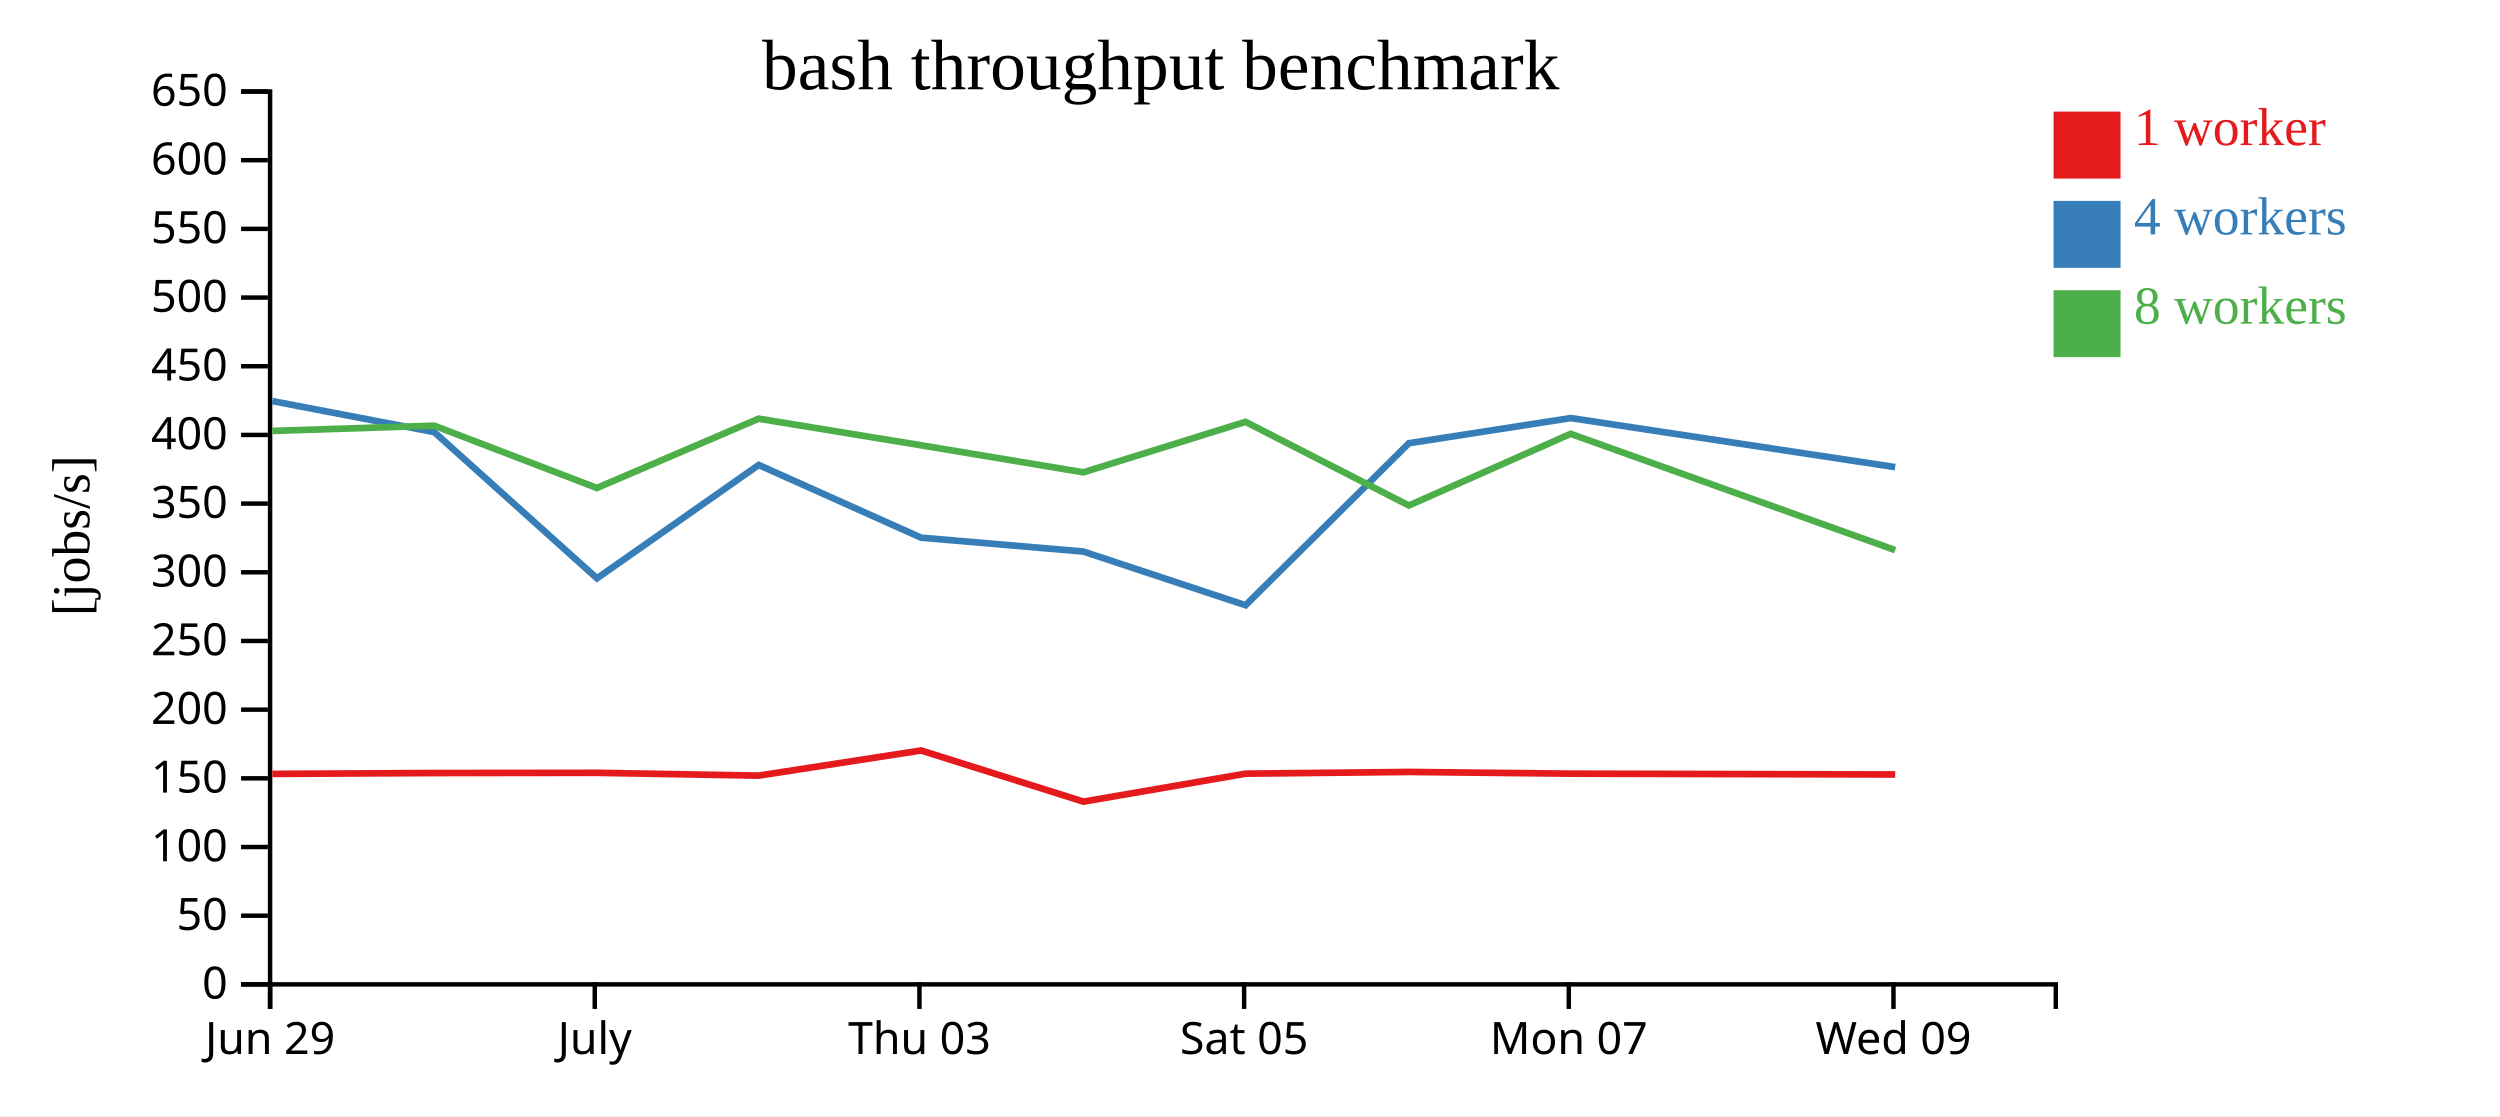
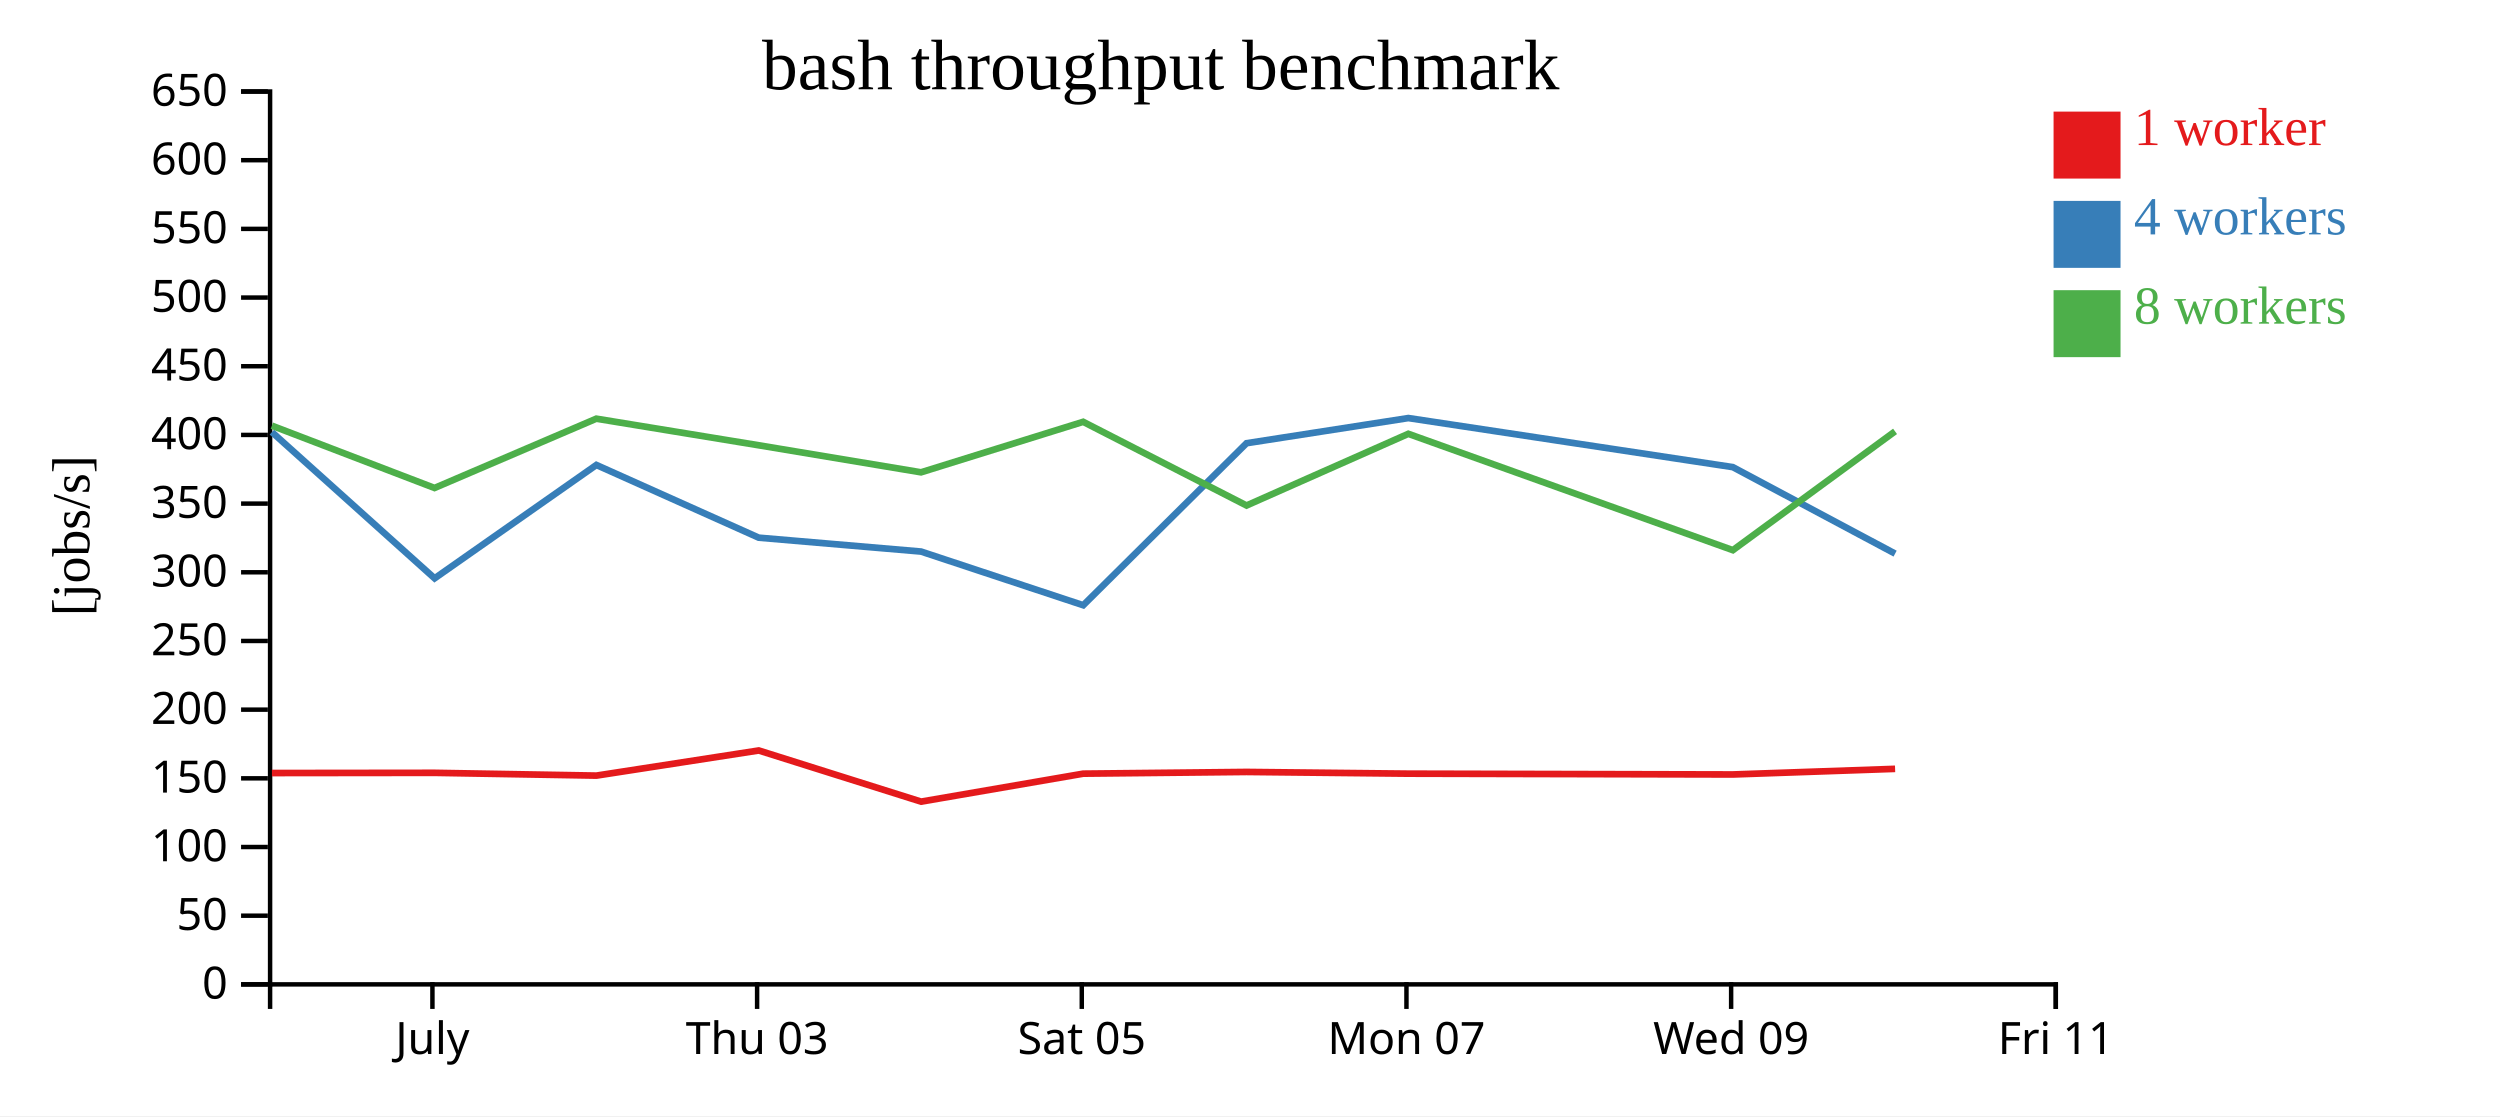
<svg xmlns="http://www.w3.org/2000/svg" width="560" height="250">
  <rect width="100%" height="100%" fill="white" />
  <g transform="translate(60,20)">
    <g transform="translate(0,200)" fill="none" font-size="10" font-family="sans-serif" text-anchor="middle">
      <path class="domain" stroke="currentColor" d="M0.5,6V0.5H400.5V6" />
-       <g class="tick" opacity="1" transform="translate(0.5,0)">
-         <line stroke="currentColor" y2="6" />
-         <text fill="currentColor" y="9" dy="0.71em">Jun 29</text>
-       </g>
-       <g class="tick" opacity="1" transform="translate(73.22727,0)">
+       <g class="tick" opacity="1" transform="translate(36.86364,0)">
        <line stroke="currentColor" y2="6" />
        <text fill="currentColor" y="9" dy="0.71em">July</text>
      </g>
-       <g class="tick" opacity="1" transform="translate(145.9545,0)">
+       <g class="tick" opacity="1" transform="translate(109.5909,0)">
        <line stroke="currentColor" y2="6" />
        <text fill="currentColor" y="9" dy="0.71em">Thu 03</text>
      </g>
-       <g class="tick" opacity="1" transform="translate(218.6818,0)">
+       <g class="tick" opacity="1" transform="translate(182.3182,0)">
        <line stroke="currentColor" y2="6" />
        <text fill="currentColor" y="9" dy="0.71em">Sat 05</text>
      </g>
-       <g class="tick" opacity="1" transform="translate(291.4091,0)">
+       <g class="tick" opacity="1" transform="translate(255.0455,0)">
        <line stroke="currentColor" y2="6" />
        <text fill="currentColor" y="9" dy="0.71em">Mon 07</text>
      </g>
-       <g class="tick" opacity="1" transform="translate(364.1364,0)">
+       <g class="tick" opacity="1" transform="translate(327.7727,0)">
        <line stroke="currentColor" y2="6" />
        <text fill="currentColor" y="9" dy="0.71em">Wed 09</text>
+       </g>
+       <g class="tick" opacity="1" transform="translate(400.5,0)">
+         <line stroke="currentColor" y2="6" />
+         <text fill="currentColor" y="9" dy="0.71em">Fri 11</text>
      </g>
    </g>
    <g fill="none" font-size="10" font-family="sans-serif" text-anchor="end">
      <path class="domain" stroke="currentColor" d="M-6,200.5H0.5V0.5H-6" />
      <g class="tick" opacity="1" transform="translate(0,200.5)">
        <line stroke="currentColor" x2="-6" />
        <text fill="currentColor" x="-9" dy="0.32em">0</text>
      </g>
      <g class="tick" opacity="1" transform="translate(0,185.1154)">
        <line stroke="currentColor" x2="-6" />
        <text fill="currentColor" x="-9" dy="0.32em">50</text>
      </g>
      <g class="tick" opacity="1" transform="translate(0,169.7308)">
        <line stroke="currentColor" x2="-6" />
        <text fill="currentColor" x="-9" dy="0.32em">100</text>
      </g>
      <g class="tick" opacity="1" transform="translate(0,154.3462)">
        <line stroke="currentColor" x2="-6" />
        <text fill="currentColor" x="-9" dy="0.32em">150</text>
      </g>
      <g class="tick" opacity="1" transform="translate(0,138.9615)">
        <line stroke="currentColor" x2="-6" />
        <text fill="currentColor" x="-9" dy="0.32em">200</text>
      </g>
      <g class="tick" opacity="1" transform="translate(0,123.5769)">
        <line stroke="currentColor" x2="-6" />
        <text fill="currentColor" x="-9" dy="0.32em">250</text>
      </g>
      <g class="tick" opacity="1" transform="translate(0,108.1923)">
        <line stroke="currentColor" x2="-6" />
        <text fill="currentColor" x="-9" dy="0.32em">300</text>
      </g>
      <g class="tick" opacity="1" transform="translate(0,92.80769)">
        <line stroke="currentColor" x2="-6" />
        <text fill="currentColor" x="-9" dy="0.32em">350</text>
      </g>
      <g class="tick" opacity="1" transform="translate(0,77.42308)">
        <line stroke="currentColor" x2="-6" />
        <text fill="currentColor" x="-9" dy="0.32em">400</text>
      </g>
      <g class="tick" opacity="1" transform="translate(0,62.03846)">
        <line stroke="currentColor" x2="-6" />
        <text fill="currentColor" x="-9" dy="0.32em">450</text>
      </g>
      <g class="tick" opacity="1" transform="translate(0,46.65385)">
        <line stroke="currentColor" x2="-6" />
        <text fill="currentColor" x="-9" dy="0.32em">500</text>
      </g>
      <g class="tick" opacity="1" transform="translate(0,31.26923)">
        <line stroke="currentColor" x2="-6" />
        <text fill="currentColor" x="-9" dy="0.32em">550</text>
      </g>
      <g class="tick" opacity="1" transform="translate(0,15.88462)">
        <line stroke="currentColor" x2="-6" />
        <text fill="currentColor" x="-9" dy="0.32em">600</text>
      </g>
      <g class="tick" opacity="1" transform="translate(0,0.5)">
        <line stroke="currentColor" x2="-6" />
        <text fill="currentColor" x="-9" dy="0.32em">650</text>
      </g>
    </g>
    <text text-anchor="middle" style="font-size: 12px" transform="rotate(-90)" y="-40" x="-100">[jobs/s]</text>
    <text text-anchor="middle" style="font-size: 16px" y="0" x="200">bash throughput benchmark</text>
-     <path class="line" fill="none" stroke="#e41a1c" stroke-width="1.5" d="M0.997,153.352L37.277,153.16L73.707,153.114L109.957,153.737L146.32,148.108L182.688,159.565L219.003,153.302L255.594,152.916L291.837,153.302L364.525,153.482" />
-     <path class="line" fill="none" stroke="#377eb8" stroke-width="1.5" d="M0.991,69.843L37.27,76.792L73.715,109.547L109.95,84.152L146.321,100.439L182.684,103.55L219.005,115.574L255.59,79.281L291.831,73.646L364.519,84.637" />
-     <path class="line" fill="none" stroke="#4daf4a" stroke-width="1.5" d="M0.987,76.528L37.266,75.353L73.694,89.306L109.939,73.785L146.315,79.745L182.669,85.8L218.993,74.488L255.586,93.23L291.826,77.177L364.523,103.236" />
+     <path class="line" fill="none" stroke="#e41a1c" stroke-width="1.5" d="M0.914,153.16L37.343,153.114L73.594,153.737L109.956,148.108L146.324,159.565L182.639,153.302L219.231,152.916L255.473,153.302L328.161,153.482L364.503,152.222" />
+     <path class="line" fill="none" stroke="#377eb8" stroke-width="1.5" d="M0.906,76.792L37.352,109.547L73.587,84.152L109.957,100.439L146.32,103.55L182.642,115.574L219.226,79.281L255.467,73.646L328.155,84.637L364.504,104.016" />
+     <path class="line" fill="none" stroke="#4daf4a" stroke-width="1.5" d="M0.902,75.353L37.331,89.306L73.575,73.785L109.951,79.745L146.305,85.8L182.629,74.488L219.222,93.23L255.462,77.177L328.159,103.236L364.492,76.627" />
    <rect class="dot" x="400" y="5" width="15" height="15" style="fill: #e41a1c;" />
    <rect class="dot" x="400" y="25" width="15" height="15" style="fill: #377eb8;" />
    <rect class="dot" x="400" y="45" width="15" height="15" style="fill: #4daf4a;" />
    <text class="label" x="418" y="12.5" style="fill: #e41a1c; alignment-baseline: middle;" text-anchor="left">1 worker</text>
    <text class="label" x="418" y="32.5" style="fill: #377eb8; alignment-baseline: middle;" text-anchor="left">4 workers</text>
    <text class="label" x="418" y="52.5" style="fill: #4daf4a; alignment-baseline: middle;" text-anchor="left">8 workers</text>
  </g>
</svg>
